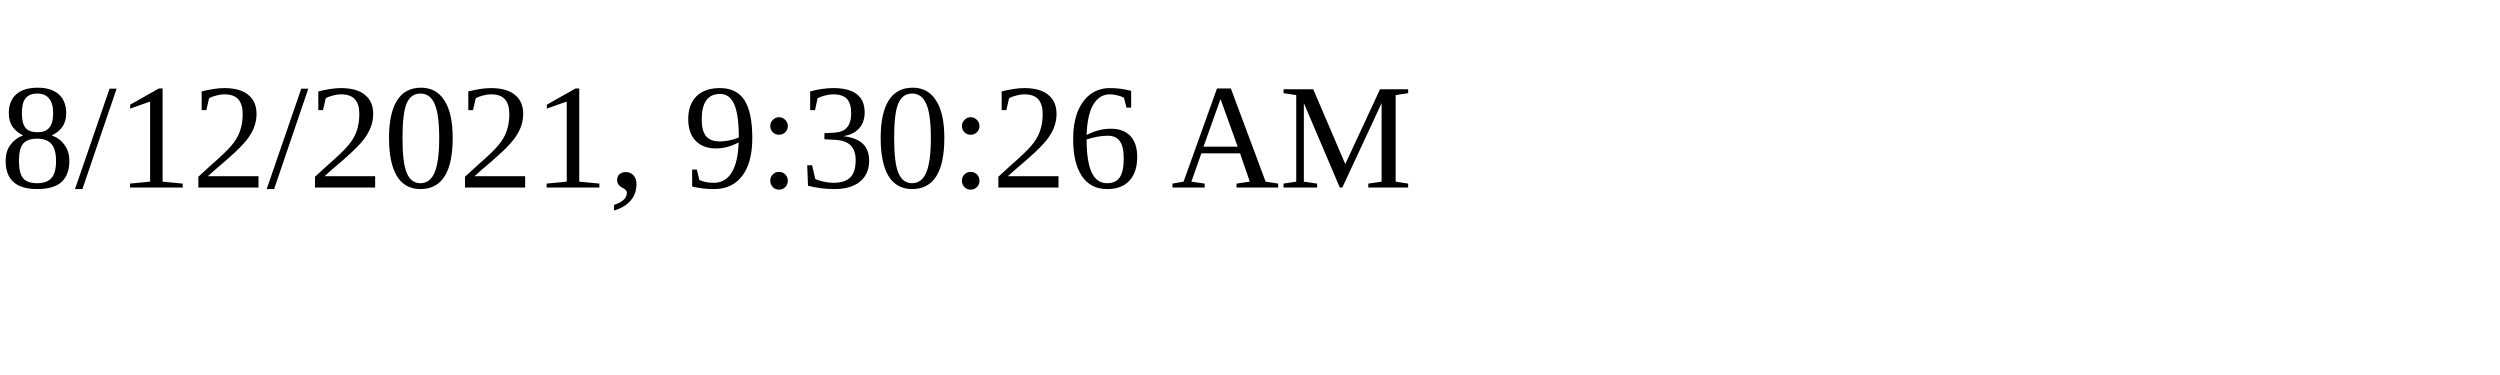
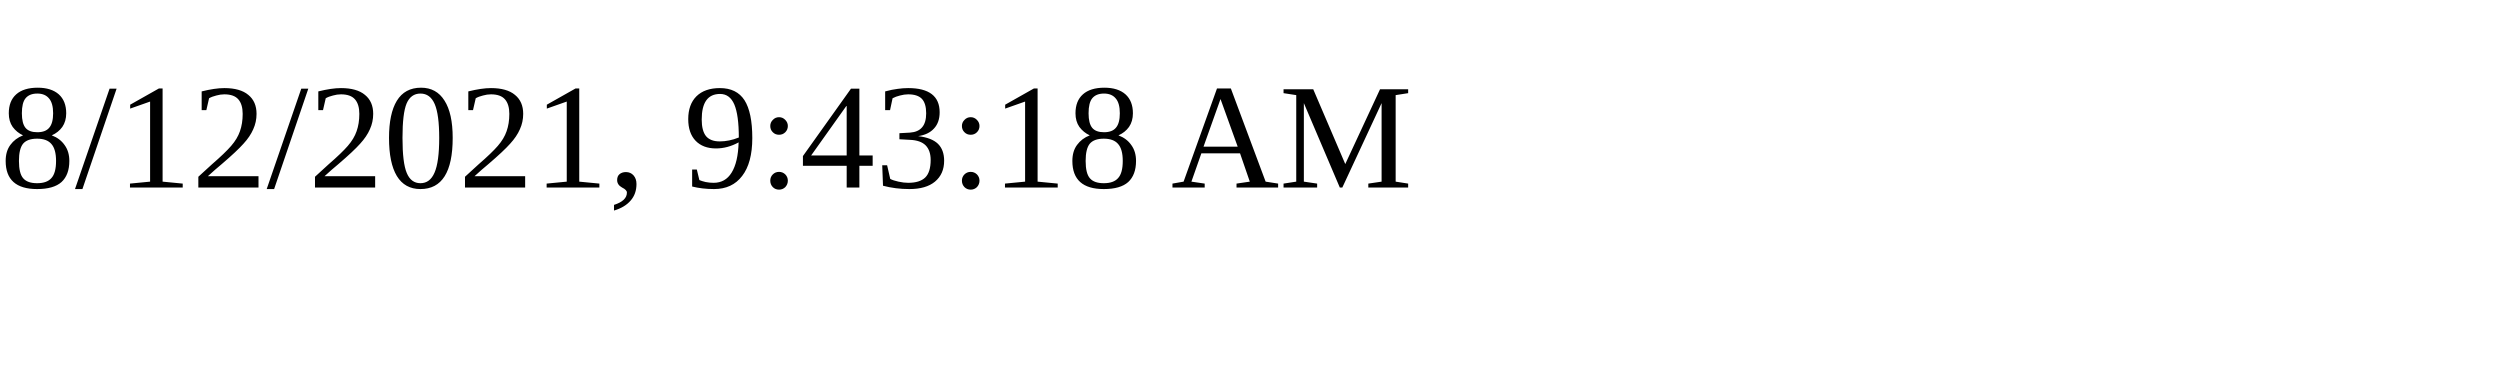
<svg xmlns="http://www.w3.org/2000/svg" height="30" width="200">
-   <text x="0" y="15">8/12/2021, 9:30:26 AM</text>
+   <text x="0" y="15">8/12/2021, 9:43:18 AM</text>
</svg>
